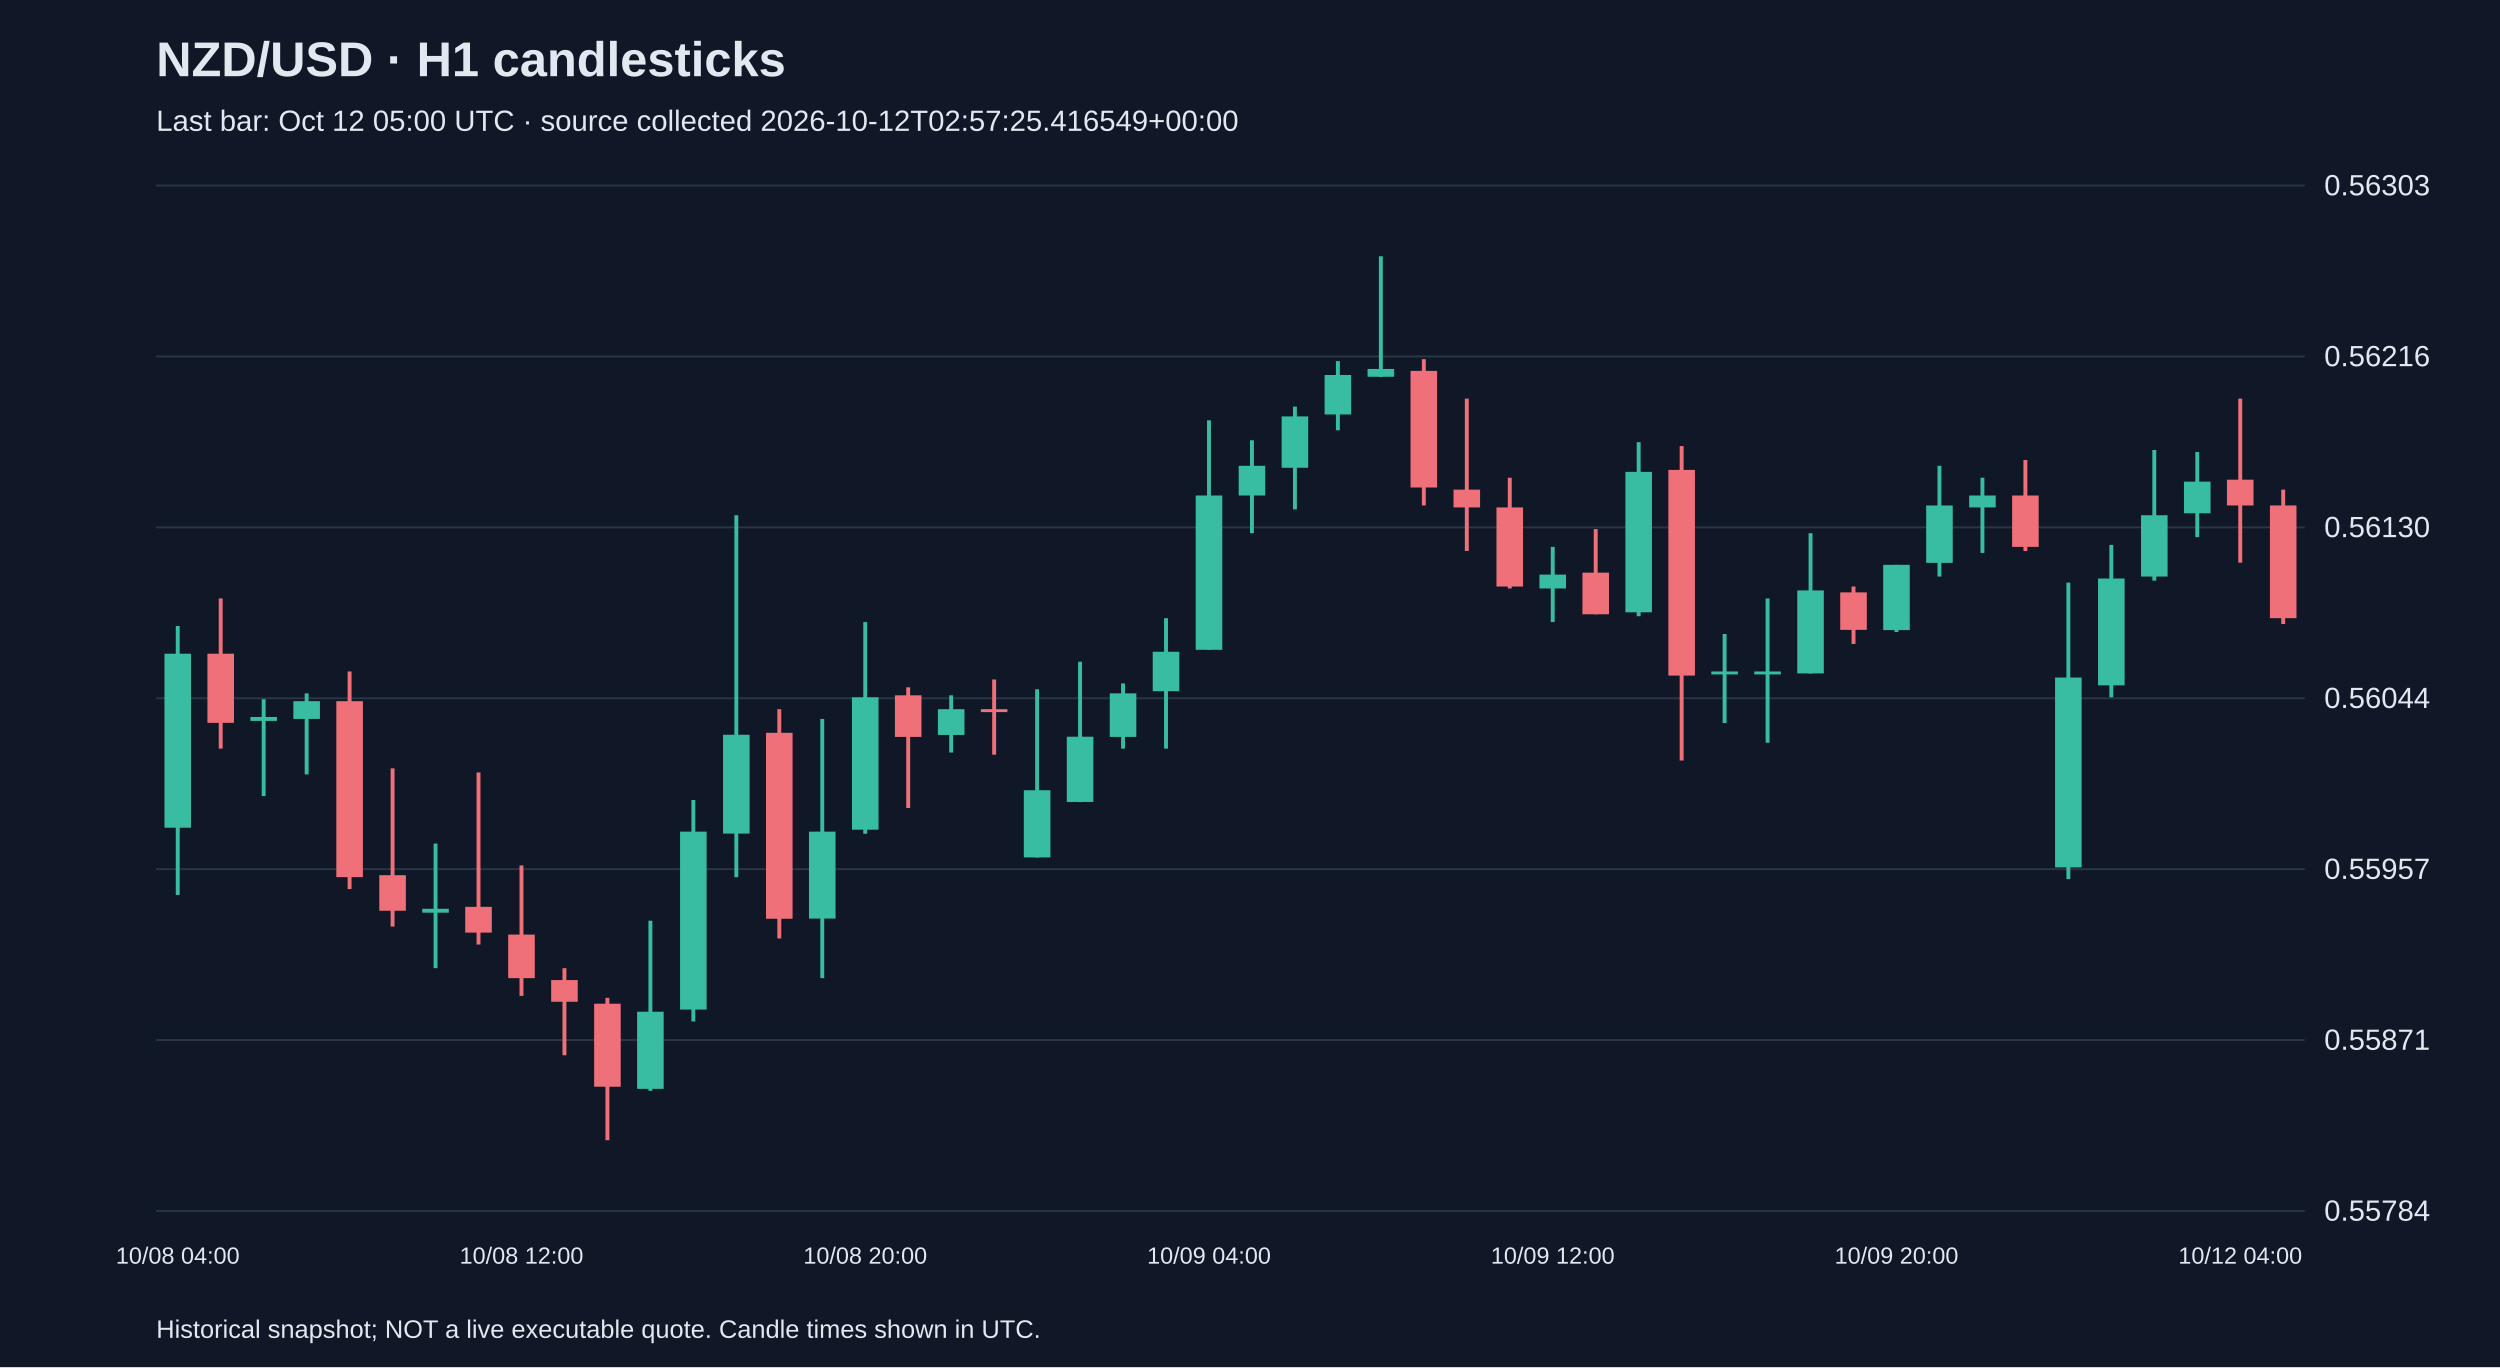
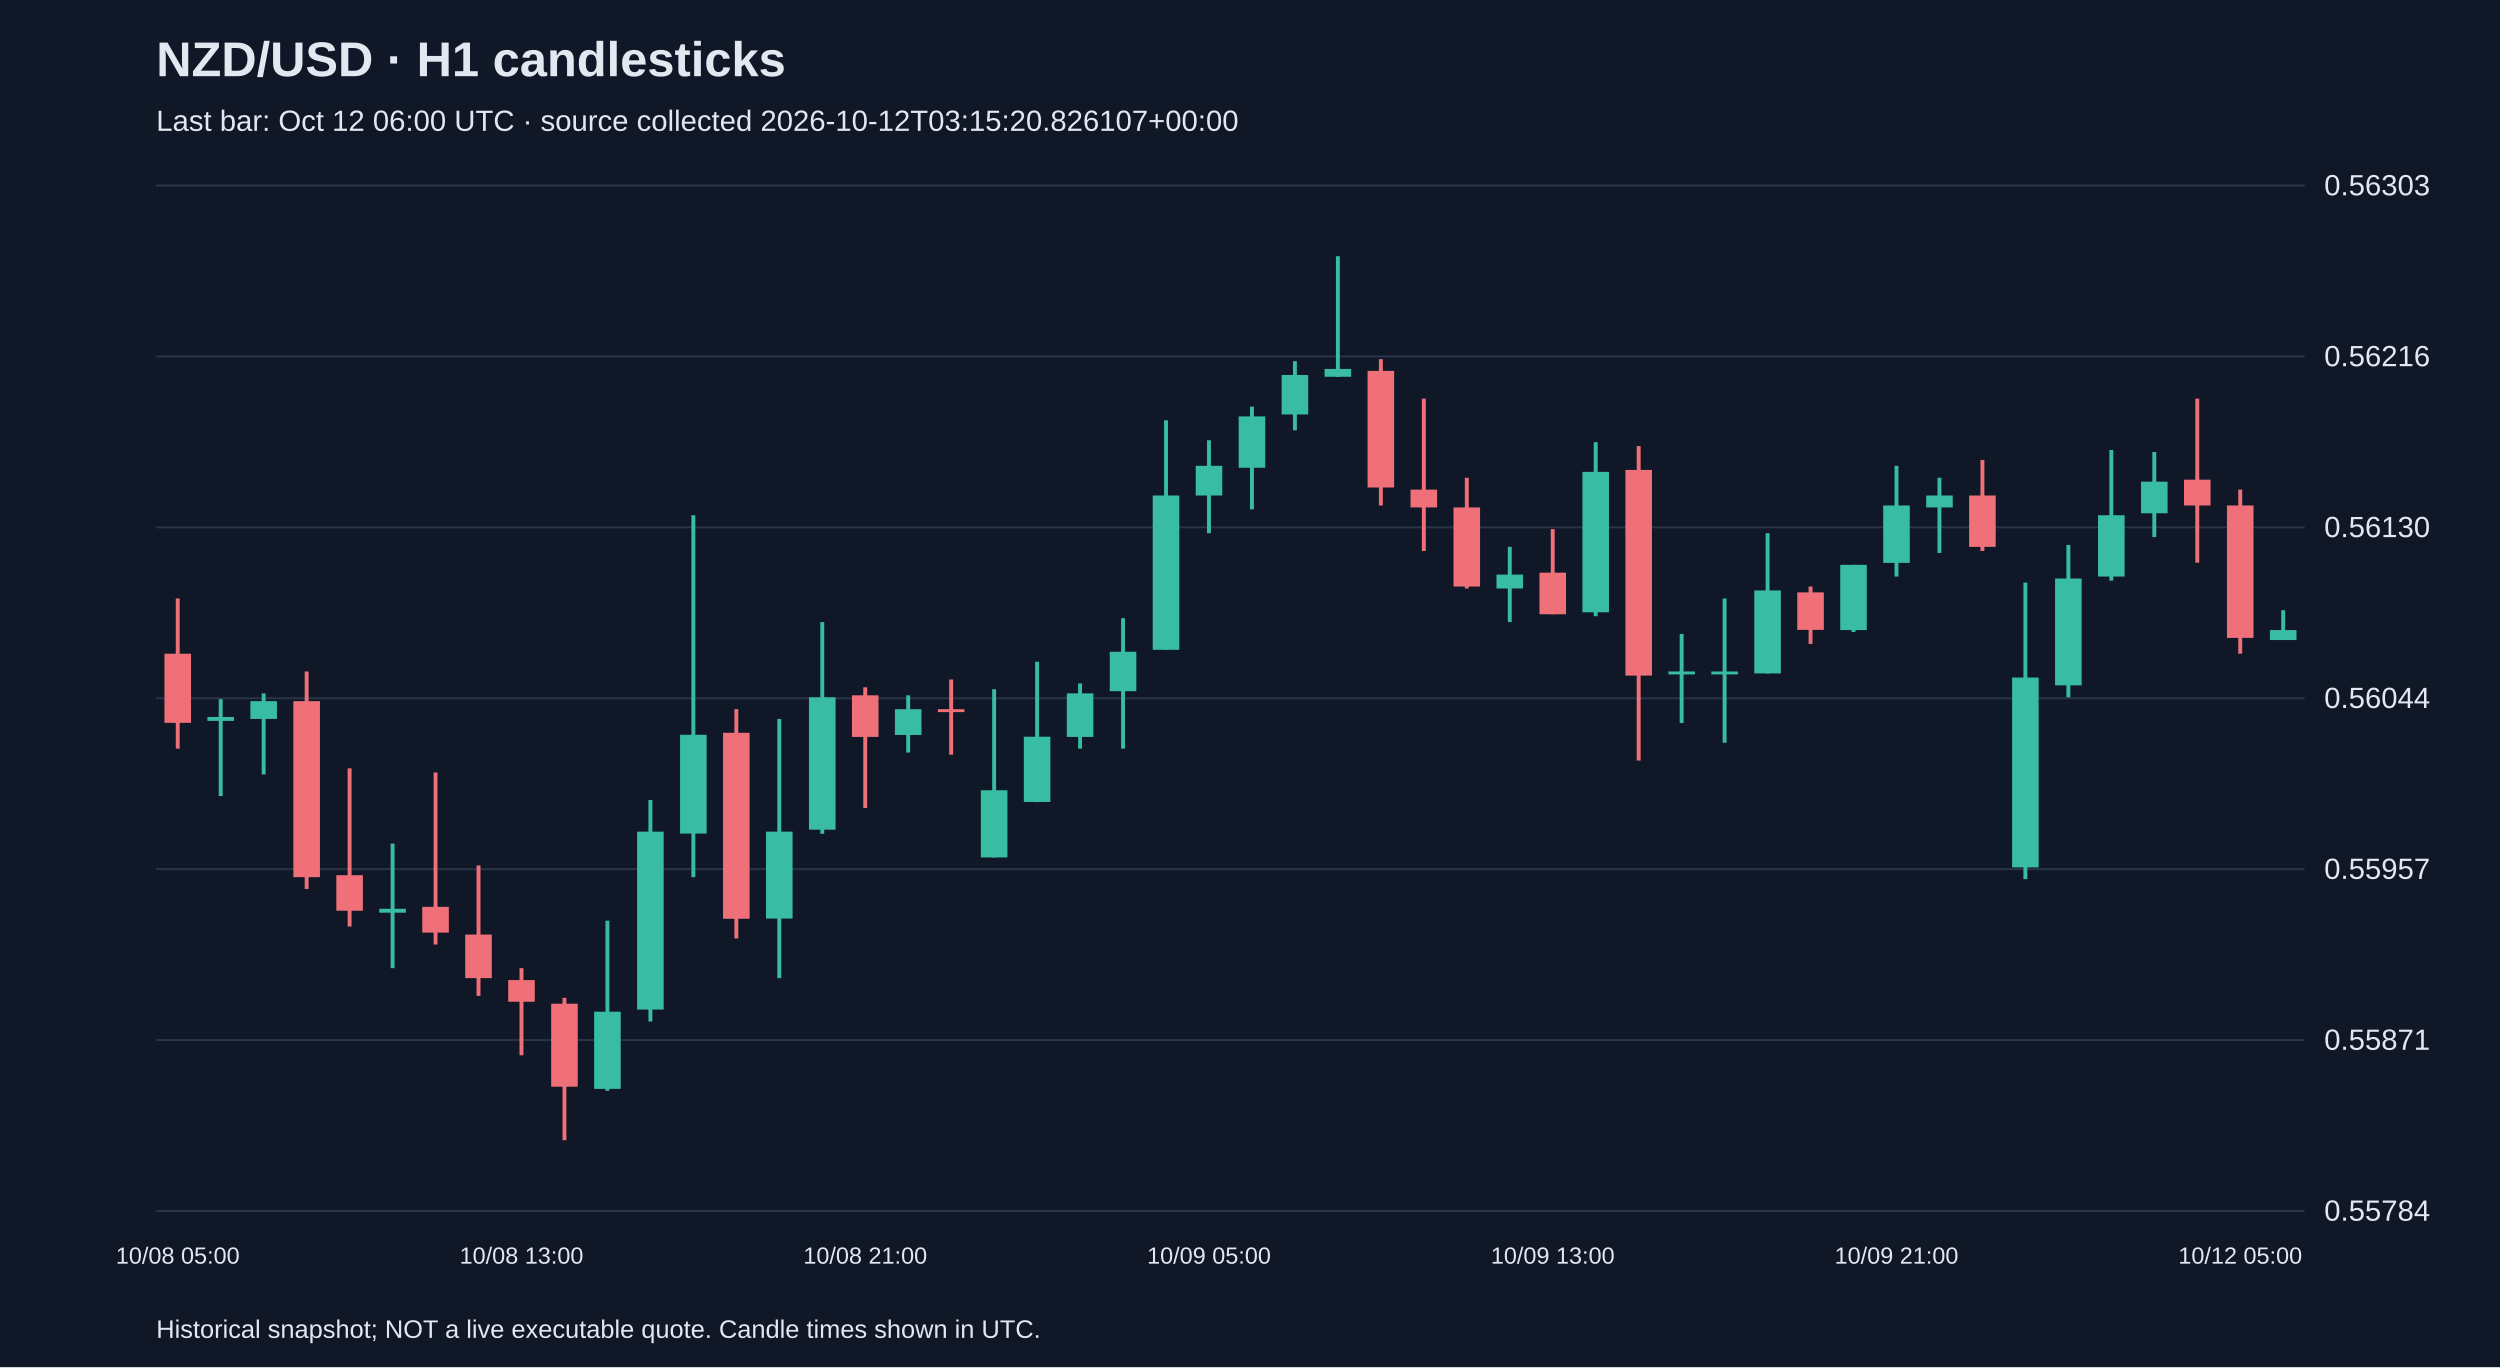
<svg xmlns="http://www.w3.org/2000/svg" viewBox="0 0 1280 700">
  <rect width="100%" height="100%" fill="#101827" />
  <style>text{font-family:Arial,sans-serif;fill:#e2e8f0}</style>
  <text x="80" y="39" font-size="25" font-weight="bold">NZD/USD · H1 candlesticks</text>
-   <text x="80" y="67" font-size="15" fill="#a6b1c5">Last bar: Oct 12 05:00 UTC · source collected 2026-10-12T02:57:25.416549+00:00</text>
+   <text x="80" y="67" font-size="15" fill="#a6b1c5">Last bar: Oct 12 06:00 UTC · source collected 2026-10-12T03:15:20.826107+00:00</text>
  <line x1="80" y1="620.0" x2="1180" y2="620.0" stroke="#283548" />
  <text x="1190" y="625.0" font-size="15">0.55784</text>
  <line x1="80" y1="532.5" x2="1180" y2="532.5" stroke="#283548" />
  <text x="1190" y="537.5" font-size="15">0.55871</text>
  <line x1="80" y1="445.0" x2="1180" y2="445.0" stroke="#283548" />
  <text x="1190" y="450.0" font-size="15">0.55957</text>
  <line x1="80" y1="357.5" x2="1180" y2="357.5" stroke="#283548" />
  <text x="1190" y="362.5" font-size="15">0.56044</text>
  <line x1="80" y1="270.0" x2="1180" y2="270.0" stroke="#283548" />
  <text x="1190" y="275.0" font-size="15">0.56130</text>
  <line x1="80" y1="182.5" x2="1180" y2="182.5" stroke="#283548" />
  <text x="1190" y="187.5" font-size="15">0.56216</text>
  <line x1="80" y1="95.0" x2="1180" y2="95.0" stroke="#283548" />
  <text x="1190" y="100.0" font-size="15">0.56303</text>
-   <line x1="91.0" y1="320.5" x2="91.0" y2="458.2" stroke="#38bca2" stroke-width="2" />
-   <rect x="84.2" y="334.7" width="13.6" height="89.1" fill="#38bca2" />
-   <text x="91.0" y="647" text-anchor="middle" font-size="12">10/08 04:00</text>
-   <line x1="113.0" y1="306.4" x2="113.0" y2="383.3" stroke="#f07079" stroke-width="2" />
-   <rect x="106.2" y="334.7" width="13.6" height="35.4" fill="#f07079" />
-   <line x1="135.0" y1="358.0" x2="135.0" y2="407.6" stroke="#38bca2" stroke-width="2" />
-   <rect x="128.2" y="367.1" width="13.6" height="2.0" fill="#38bca2" />
-   <line x1="157.0" y1="355.0" x2="157.0" y2="396.5" stroke="#38bca2" stroke-width="2" />
-   <rect x="150.2" y="359.0" width="13.6" height="9.1" fill="#38bca2" />
-   <line x1="179.0" y1="343.8" x2="179.0" y2="455.2" stroke="#f07079" stroke-width="2" />
-   <rect x="172.2" y="359.0" width="13.6" height="90.1" fill="#f07079" />
-   <line x1="201.0" y1="393.4" x2="201.0" y2="474.4" stroke="#f07079" stroke-width="2" />
-   <rect x="194.2" y="448.1" width="13.6" height="18.2" fill="#f07079" />
-   <line x1="223.0" y1="431.9" x2="223.0" y2="495.7" stroke="#38bca2" stroke-width="2" />
-   <rect x="216.2" y="465.3" width="13.6" height="2.0" fill="#38bca2" />
-   <line x1="245.0" y1="395.5" x2="245.0" y2="483.6" stroke="#f07079" stroke-width="2" />
-   <rect x="238.2" y="464.3" width="13.6" height="13.2" fill="#f07079" />
-   <line x1="267.0" y1="443.1" x2="267.0" y2="509.9" stroke="#f07079" stroke-width="2" />
-   <rect x="260.2" y="478.5" width="13.6" height="22.3" fill="#f07079" />
-   <text x="267.0" y="647" text-anchor="middle" font-size="12">10/08 12:00</text>
-   <line x1="289.0" y1="495.7" x2="289.0" y2="540.3" stroke="#f07079" stroke-width="2" />
-   <rect x="282.2" y="501.8" width="13.6" height="11.1" fill="#f07079" />
-   <line x1="311.0" y1="510.9" x2="311.0" y2="583.8" stroke="#f07079" stroke-width="2" />
-   <rect x="304.2" y="513.9" width="13.6" height="42.5" fill="#f07079" />
-   <line x1="333.0" y1="471.4" x2="333.0" y2="558.5" stroke="#38bca2" stroke-width="2" />
-   <rect x="326.2" y="518.0" width="13.6" height="39.5" fill="#38bca2" />
-   <line x1="355.0" y1="409.6" x2="355.0" y2="523.0" stroke="#38bca2" stroke-width="2" />
-   <rect x="348.2" y="425.8" width="13.6" height="91.1" fill="#38bca2" />
-   <line x1="377.0" y1="263.8" x2="377.0" y2="449.1" stroke="#38bca2" stroke-width="2" />
-   <rect x="370.2" y="376.2" width="13.6" height="50.6" fill="#38bca2" />
-   <line x1="399.0" y1="363.1" x2="399.0" y2="480.5" stroke="#f07079" stroke-width="2" />
-   <rect x="392.2" y="375.2" width="13.6" height="95.2" fill="#f07079" />
-   <line x1="421.0" y1="368.1" x2="421.0" y2="500.8" stroke="#38bca2" stroke-width="2" />
-   <rect x="414.2" y="425.8" width="13.6" height="44.5" fill="#38bca2" />
-   <line x1="443.0" y1="318.5" x2="443.0" y2="426.9" stroke="#38bca2" stroke-width="2" />
-   <rect x="436.2" y="357.0" width="13.6" height="67.8" fill="#38bca2" />
-   <text x="443.0" y="647" text-anchor="middle" font-size="12">10/08 20:00</text>
-   <line x1="465.0" y1="351.9" x2="465.0" y2="413.7" stroke="#f07079" stroke-width="2" />
-   <rect x="458.2" y="356.0" width="13.6" height="21.3" fill="#f07079" />
-   <line x1="487.0" y1="356.0" x2="487.0" y2="385.3" stroke="#38bca2" stroke-width="2" />
-   <rect x="480.2" y="363.1" width="13.6" height="13.2" fill="#38bca2" />
-   <line x1="509.0" y1="347.9" x2="509.0" y2="386.4" stroke="#f07079" stroke-width="2" />
-   <rect x="502.2" y="363.1" width="13.6" height="1.5" fill="#f07079" />
-   <line x1="531.0" y1="352.9" x2="531.0" y2="439.0" stroke="#38bca2" stroke-width="2" />
-   <rect x="524.2" y="404.6" width="13.6" height="34.4" fill="#38bca2" />
-   <line x1="553.0" y1="338.8" x2="553.0" y2="410.7" stroke="#38bca2" stroke-width="2" />
-   <rect x="546.2" y="377.2" width="13.6" height="33.4" fill="#38bca2" />
-   <line x1="575.0" y1="349.9" x2="575.0" y2="383.3" stroke="#38bca2" stroke-width="2" />
-   <rect x="568.2" y="355.0" width="13.6" height="22.3" fill="#38bca2" />
-   <line x1="597.0" y1="316.5" x2="597.0" y2="383.3" stroke="#38bca2" stroke-width="2" />
-   <rect x="590.2" y="333.7" width="13.6" height="20.2" fill="#38bca2" />
-   <line x1="619.0" y1="215.2" x2="619.0" y2="332.7" stroke="#38bca2" stroke-width="2" />
-   <rect x="612.2" y="253.7" width="13.6" height="79.0" fill="#38bca2" />
-   <text x="619.0" y="647" text-anchor="middle" font-size="12">10/09 04:00</text>
-   <line x1="641.0" y1="225.4" x2="641.0" y2="273.0" stroke="#38bca2" stroke-width="2" />
-   <rect x="634.2" y="238.5" width="13.6" height="15.2" fill="#38bca2" />
-   <line x1="663.0" y1="208.2" x2="663.0" y2="260.8" stroke="#38bca2" stroke-width="2" />
-   <rect x="656.2" y="213.2" width="13.6" height="26.3" fill="#38bca2" />
-   <line x1="685.0" y1="184.9" x2="685.0" y2="220.3" stroke="#38bca2" stroke-width="2" />
-   <rect x="678.2" y="192.0" width="13.6" height="20.2" fill="#38bca2" />
-   <line x1="707.0" y1="131.2" x2="707.0" y2="193.0" stroke="#38bca2" stroke-width="2" />
-   <rect x="700.2" y="188.9" width="13.6" height="4.0" fill="#38bca2" />
-   <line x1="729.0" y1="183.9" x2="729.0" y2="258.8" stroke="#f07079" stroke-width="2" />
-   <rect x="722.2" y="189.9" width="13.6" height="59.7" fill="#f07079" />
-   <line x1="751.0" y1="204.1" x2="751.0" y2="282.1" stroke="#f07079" stroke-width="2" />
-   <rect x="744.2" y="250.7" width="13.6" height="9.1" fill="#f07079" />
-   <line x1="773.0" y1="244.6" x2="773.0" y2="301.3" stroke="#f07079" stroke-width="2" />
-   <rect x="766.2" y="259.8" width="13.6" height="40.5" fill="#f07079" />
-   <line x1="795.0" y1="280.0" x2="795.0" y2="318.5" stroke="#38bca2" stroke-width="2" />
-   <rect x="788.2" y="294.2" width="13.6" height="7.1" fill="#38bca2" />
-   <text x="795.0" y="647" text-anchor="middle" font-size="12">10/09 12:00</text>
-   <line x1="817.0" y1="270.9" x2="817.0" y2="314.5" stroke="#f07079" stroke-width="2" />
-   <rect x="810.2" y="293.2" width="13.6" height="21.3" fill="#f07079" />
-   <line x1="839.0" y1="226.4" x2="839.0" y2="315.5" stroke="#38bca2" stroke-width="2" />
-   <rect x="832.2" y="241.6" width="13.6" height="71.9" fill="#38bca2" />
-   <line x1="861.0" y1="228.4" x2="861.0" y2="389.4" stroke="#f07079" stroke-width="2" />
-   <rect x="854.2" y="240.6" width="13.6" height="105.3" fill="#f07079" />
-   <line x1="883.0" y1="324.6" x2="883.0" y2="370.2" stroke="#38bca2" stroke-width="2" />
+   <line x1="91.0" y1="306.4" x2="91.0" y2="383.3" stroke="#f07079" stroke-width="2" />
+   <rect x="84.2" y="334.7" width="13.6" height="35.4" fill="#f07079" />
+   <text x="91.0" y="647" text-anchor="middle" font-size="12">10/08 05:00</text>
+   <line x1="113.0" y1="358.0" x2="113.0" y2="407.6" stroke="#38bca2" stroke-width="2" />
+   <rect x="106.2" y="367.1" width="13.6" height="2.0" fill="#38bca2" />
+   <line x1="135.0" y1="355.0" x2="135.0" y2="396.5" stroke="#38bca2" stroke-width="2" />
+   <rect x="128.2" y="359.0" width="13.6" height="9.1" fill="#38bca2" />
+   <line x1="157.0" y1="343.8" x2="157.0" y2="455.2" stroke="#f07079" stroke-width="2" />
+   <rect x="150.2" y="359.0" width="13.6" height="90.1" fill="#f07079" />
+   <line x1="179.0" y1="393.4" x2="179.0" y2="474.4" stroke="#f07079" stroke-width="2" />
+   <rect x="172.2" y="448.1" width="13.6" height="18.2" fill="#f07079" />
+   <line x1="201.0" y1="431.9" x2="201.0" y2="495.7" stroke="#38bca2" stroke-width="2" />
+   <rect x="194.2" y="465.3" width="13.6" height="2.0" fill="#38bca2" />
+   <line x1="223.0" y1="395.5" x2="223.0" y2="483.6" stroke="#f07079" stroke-width="2" />
+   <rect x="216.2" y="464.3" width="13.6" height="13.2" fill="#f07079" />
+   <line x1="245.0" y1="443.1" x2="245.0" y2="509.9" stroke="#f07079" stroke-width="2" />
+   <rect x="238.2" y="478.5" width="13.6" height="22.3" fill="#f07079" />
+   <line x1="267.0" y1="495.7" x2="267.0" y2="540.3" stroke="#f07079" stroke-width="2" />
+   <rect x="260.2" y="501.8" width="13.6" height="11.1" fill="#f07079" />
+   <text x="267.0" y="647" text-anchor="middle" font-size="12">10/08 13:00</text>
+   <line x1="289.0" y1="510.9" x2="289.0" y2="583.8" stroke="#f07079" stroke-width="2" />
+   <rect x="282.2" y="513.9" width="13.6" height="42.5" fill="#f07079" />
+   <line x1="311.0" y1="471.4" x2="311.0" y2="558.5" stroke="#38bca2" stroke-width="2" />
+   <rect x="304.2" y="518.0" width="13.6" height="39.5" fill="#38bca2" />
+   <line x1="333.0" y1="409.6" x2="333.0" y2="523.0" stroke="#38bca2" stroke-width="2" />
+   <rect x="326.2" y="425.8" width="13.6" height="91.1" fill="#38bca2" />
+   <line x1="355.0" y1="263.8" x2="355.0" y2="449.1" stroke="#38bca2" stroke-width="2" />
+   <rect x="348.2" y="376.2" width="13.6" height="50.6" fill="#38bca2" />
+   <line x1="377.0" y1="363.1" x2="377.0" y2="480.5" stroke="#f07079" stroke-width="2" />
+   <rect x="370.2" y="375.2" width="13.6" height="95.2" fill="#f07079" />
+   <line x1="399.0" y1="368.1" x2="399.0" y2="500.8" stroke="#38bca2" stroke-width="2" />
+   <rect x="392.2" y="425.8" width="13.6" height="44.5" fill="#38bca2" />
+   <line x1="421.0" y1="318.5" x2="421.0" y2="426.9" stroke="#38bca2" stroke-width="2" />
+   <rect x="414.2" y="357.0" width="13.6" height="67.8" fill="#38bca2" />
+   <line x1="443.0" y1="351.9" x2="443.0" y2="413.7" stroke="#f07079" stroke-width="2" />
+   <rect x="436.2" y="356.0" width="13.6" height="21.3" fill="#f07079" />
+   <text x="443.0" y="647" text-anchor="middle" font-size="12">10/08 21:00</text>
+   <line x1="465.0" y1="356.0" x2="465.0" y2="385.3" stroke="#38bca2" stroke-width="2" />
+   <rect x="458.2" y="363.1" width="13.6" height="13.2" fill="#38bca2" />
+   <line x1="487.0" y1="347.9" x2="487.0" y2="386.4" stroke="#f07079" stroke-width="2" />
+   <rect x="480.2" y="363.1" width="13.6" height="1.5" fill="#f07079" />
+   <line x1="509.0" y1="352.9" x2="509.0" y2="439.0" stroke="#38bca2" stroke-width="2" />
+   <rect x="502.2" y="404.6" width="13.6" height="34.4" fill="#38bca2" />
+   <line x1="531.0" y1="338.8" x2="531.0" y2="410.7" stroke="#38bca2" stroke-width="2" />
+   <rect x="524.2" y="377.2" width="13.6" height="33.4" fill="#38bca2" />
+   <line x1="553.0" y1="349.9" x2="553.0" y2="383.3" stroke="#38bca2" stroke-width="2" />
+   <rect x="546.2" y="355.0" width="13.6" height="22.3" fill="#38bca2" />
+   <line x1="575.0" y1="316.5" x2="575.0" y2="383.3" stroke="#38bca2" stroke-width="2" />
+   <rect x="568.2" y="333.7" width="13.6" height="20.2" fill="#38bca2" />
+   <line x1="597.0" y1="215.2" x2="597.0" y2="332.7" stroke="#38bca2" stroke-width="2" />
+   <rect x="590.2" y="253.7" width="13.6" height="79.0" fill="#38bca2" />
+   <line x1="619.0" y1="225.4" x2="619.0" y2="273.0" stroke="#38bca2" stroke-width="2" />
+   <rect x="612.2" y="238.5" width="13.6" height="15.2" fill="#38bca2" />
+   <text x="619.0" y="647" text-anchor="middle" font-size="12">10/09 05:00</text>
+   <line x1="641.0" y1="208.2" x2="641.0" y2="260.8" stroke="#38bca2" stroke-width="2" />
+   <rect x="634.2" y="213.2" width="13.6" height="26.3" fill="#38bca2" />
+   <line x1="663.0" y1="184.9" x2="663.0" y2="220.3" stroke="#38bca2" stroke-width="2" />
+   <rect x="656.2" y="192.0" width="13.6" height="20.2" fill="#38bca2" />
+   <line x1="685.0" y1="131.2" x2="685.0" y2="193.0" stroke="#38bca2" stroke-width="2" />
+   <rect x="678.2" y="188.9" width="13.6" height="4.0" fill="#38bca2" />
+   <line x1="707.0" y1="183.9" x2="707.0" y2="258.8" stroke="#f07079" stroke-width="2" />
+   <rect x="700.2" y="189.9" width="13.6" height="59.7" fill="#f07079" />
+   <line x1="729.0" y1="204.1" x2="729.0" y2="282.1" stroke="#f07079" stroke-width="2" />
+   <rect x="722.2" y="250.7" width="13.6" height="9.1" fill="#f07079" />
+   <line x1="751.0" y1="244.6" x2="751.0" y2="301.3" stroke="#f07079" stroke-width="2" />
+   <rect x="744.2" y="259.8" width="13.6" height="40.5" fill="#f07079" />
+   <line x1="773.0" y1="280.0" x2="773.0" y2="318.5" stroke="#38bca2" stroke-width="2" />
+   <rect x="766.2" y="294.2" width="13.6" height="7.1" fill="#38bca2" />
+   <line x1="795.0" y1="270.9" x2="795.0" y2="314.5" stroke="#f07079" stroke-width="2" />
+   <rect x="788.2" y="293.2" width="13.6" height="21.3" fill="#f07079" />
+   <text x="795.0" y="647" text-anchor="middle" font-size="12">10/09 13:00</text>
+   <line x1="817.0" y1="226.4" x2="817.0" y2="315.5" stroke="#38bca2" stroke-width="2" />
+   <rect x="810.2" y="241.6" width="13.6" height="71.9" fill="#38bca2" />
+   <line x1="839.0" y1="228.4" x2="839.0" y2="389.4" stroke="#f07079" stroke-width="2" />
+   <rect x="832.2" y="240.6" width="13.6" height="105.3" fill="#f07079" />
+   <line x1="861.0" y1="324.6" x2="861.0" y2="370.2" stroke="#38bca2" stroke-width="2" />
+   <rect x="854.2" y="343.8" width="13.6" height="1.5" fill="#38bca2" />
+   <line x1="883.0" y1="306.4" x2="883.0" y2="380.3" stroke="#38bca2" stroke-width="2" />
  <rect x="876.2" y="343.8" width="13.6" height="1.5" fill="#38bca2" />
-   <line x1="905.0" y1="306.4" x2="905.0" y2="380.3" stroke="#38bca2" stroke-width="2" />
-   <rect x="898.2" y="343.8" width="13.6" height="1.5" fill="#38bca2" />
-   <line x1="927.0" y1="273.0" x2="927.0" y2="344.8" stroke="#38bca2" stroke-width="2" />
-   <rect x="920.2" y="302.3" width="13.6" height="42.5" fill="#38bca2" />
-   <line x1="949.0" y1="300.3" x2="949.0" y2="329.7" stroke="#f07079" stroke-width="2" />
-   <rect x="942.2" y="303.3" width="13.6" height="19.2" fill="#f07079" />
-   <line x1="971.0" y1="289.2" x2="971.0" y2="323.6" stroke="#38bca2" stroke-width="2" />
-   <rect x="964.2" y="289.2" width="13.6" height="33.4" fill="#38bca2" />
-   <text x="971.0" y="647" text-anchor="middle" font-size="12">10/09 20:00</text>
-   <line x1="993.0" y1="238.5" x2="993.0" y2="295.2" stroke="#38bca2" stroke-width="2" />
-   <rect x="986.2" y="258.8" width="13.6" height="29.4" fill="#38bca2" />
-   <line x1="1015.0" y1="244.6" x2="1015.0" y2="283.1" stroke="#38bca2" stroke-width="2" />
-   <rect x="1008.2" y="253.7" width="13.6" height="6.1" fill="#38bca2" />
-   <line x1="1037.0" y1="235.5" x2="1037.0" y2="282.1" stroke="#f07079" stroke-width="2" />
-   <rect x="1030.2" y="253.7" width="13.6" height="26.3" fill="#f07079" />
-   <line x1="1059.0" y1="298.3" x2="1059.0" y2="450.1" stroke="#38bca2" stroke-width="2" />
-   <rect x="1052.2" y="346.9" width="13.6" height="97.2" fill="#38bca2" />
-   <line x1="1081.0" y1="279.0" x2="1081.0" y2="357.0" stroke="#38bca2" stroke-width="2" />
-   <rect x="1074.2" y="296.2" width="13.6" height="54.7" fill="#38bca2" />
-   <line x1="1103.0" y1="230.4" x2="1103.0" y2="297.3" stroke="#38bca2" stroke-width="2" />
-   <rect x="1096.2" y="263.8" width="13.6" height="31.4" fill="#38bca2" />
-   <line x1="1125.0" y1="231.4" x2="1125.0" y2="275.0" stroke="#38bca2" stroke-width="2" />
-   <rect x="1118.2" y="246.6" width="13.6" height="16.2" fill="#38bca2" />
-   <line x1="1147.0" y1="204.1" x2="1147.0" y2="288.1" stroke="#f07079" stroke-width="2" />
-   <rect x="1140.2" y="245.6" width="13.6" height="13.2" fill="#f07079" />
-   <text x="1147.0" y="647" text-anchor="middle" font-size="12">10/12 04:00</text>
-   <line x1="1169.0" y1="250.7" x2="1169.0" y2="319.5" stroke="#f07079" stroke-width="2" />
-   <rect x="1162.2" y="258.8" width="13.6" height="57.7" fill="#f07079" />
+   <line x1="905.0" y1="273.0" x2="905.0" y2="344.8" stroke="#38bca2" stroke-width="2" />
+   <rect x="898.2" y="302.3" width="13.6" height="42.5" fill="#38bca2" />
+   <line x1="927.0" y1="300.3" x2="927.0" y2="329.7" stroke="#f07079" stroke-width="2" />
+   <rect x="920.2" y="303.3" width="13.6" height="19.2" fill="#f07079" />
+   <line x1="949.0" y1="289.2" x2="949.0" y2="323.6" stroke="#38bca2" stroke-width="2" />
+   <rect x="942.2" y="289.2" width="13.6" height="33.4" fill="#38bca2" />
+   <line x1="971.0" y1="238.5" x2="971.0" y2="295.2" stroke="#38bca2" stroke-width="2" />
+   <rect x="964.2" y="258.8" width="13.6" height="29.4" fill="#38bca2" />
+   <text x="971.0" y="647" text-anchor="middle" font-size="12">10/09 21:00</text>
+   <line x1="993.0" y1="244.6" x2="993.0" y2="283.1" stroke="#38bca2" stroke-width="2" />
+   <rect x="986.2" y="253.7" width="13.6" height="6.1" fill="#38bca2" />
+   <line x1="1015.0" y1="235.5" x2="1015.0" y2="282.1" stroke="#f07079" stroke-width="2" />
+   <rect x="1008.2" y="253.7" width="13.6" height="26.3" fill="#f07079" />
+   <line x1="1037.0" y1="298.3" x2="1037.0" y2="450.1" stroke="#38bca2" stroke-width="2" />
+   <rect x="1030.2" y="346.9" width="13.6" height="97.2" fill="#38bca2" />
+   <line x1="1059.0" y1="279.0" x2="1059.0" y2="357.0" stroke="#38bca2" stroke-width="2" />
+   <rect x="1052.2" y="296.2" width="13.6" height="54.7" fill="#38bca2" />
+   <line x1="1081.0" y1="230.4" x2="1081.0" y2="297.3" stroke="#38bca2" stroke-width="2" />
+   <rect x="1074.2" y="263.8" width="13.6" height="31.4" fill="#38bca2" />
+   <line x1="1103.0" y1="231.4" x2="1103.0" y2="275.0" stroke="#38bca2" stroke-width="2" />
+   <rect x="1096.2" y="246.6" width="13.6" height="16.2" fill="#38bca2" />
+   <line x1="1125.0" y1="204.1" x2="1125.0" y2="288.1" stroke="#f07079" stroke-width="2" />
+   <rect x="1118.2" y="245.6" width="13.6" height="13.2" fill="#f07079" />
+   <line x1="1147.0" y1="250.7" x2="1147.0" y2="334.7" stroke="#f07079" stroke-width="2" />
+   <rect x="1140.2" y="258.8" width="13.6" height="67.8" fill="#f07079" />
+   <text x="1147.0" y="647" text-anchor="middle" font-size="12">10/12 05:00</text>
+   <line x1="1169.0" y1="312.4" x2="1169.0" y2="327.6" stroke="#38bca2" stroke-width="2" />
+   <rect x="1162.2" y="322.6" width="13.6" height="5.1" fill="#38bca2" />
  <text x="80" y="685" font-size="13">Historical snapshot; NOT a live executable quote. Candle times shown in UTC.</text>
</svg>
